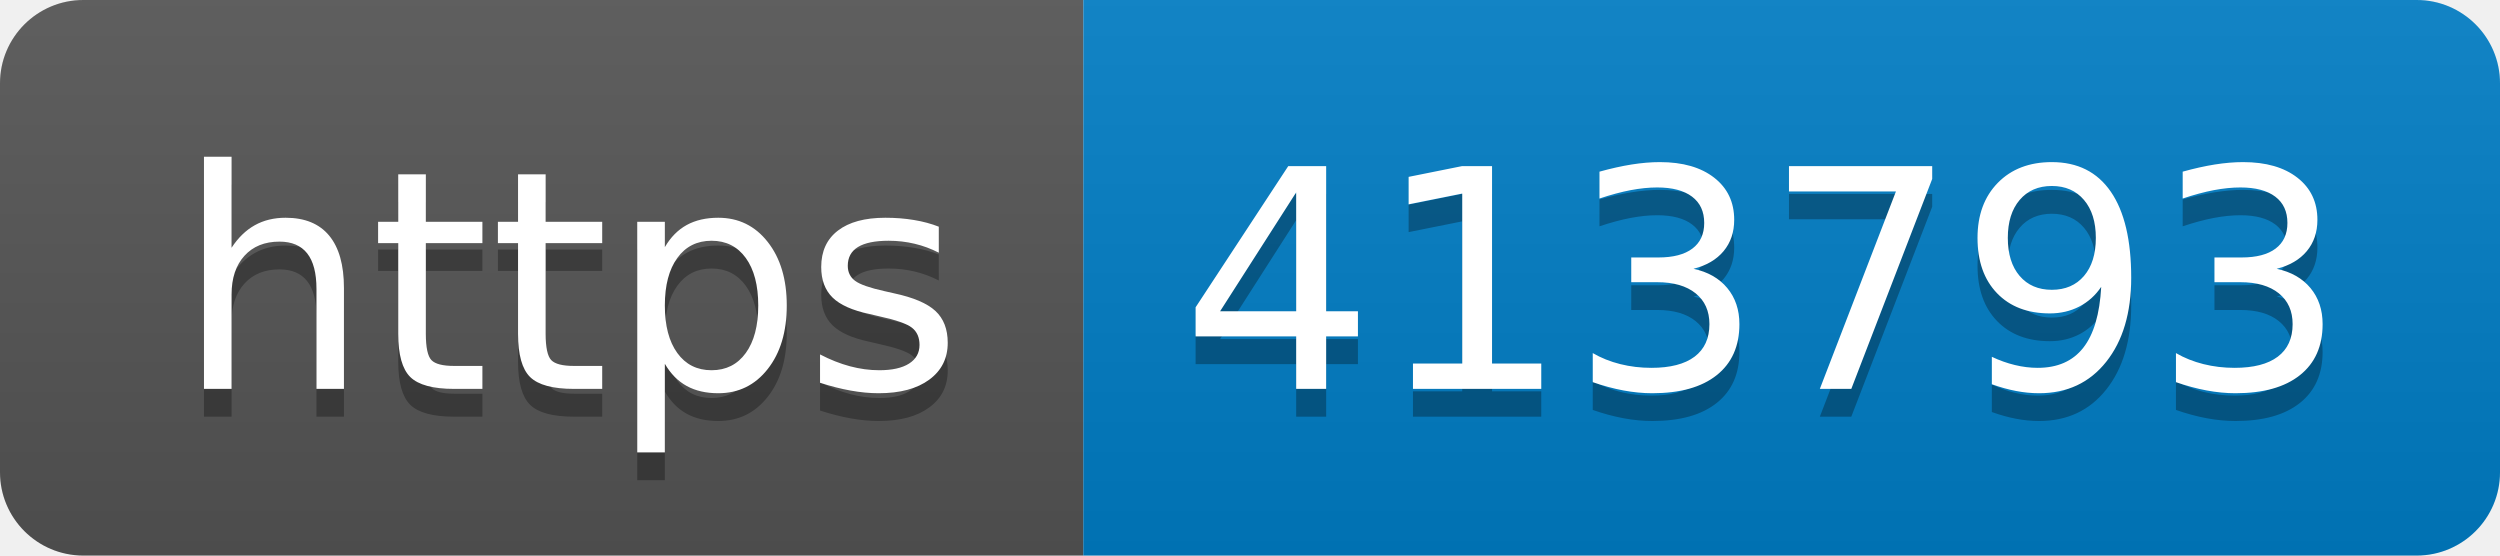
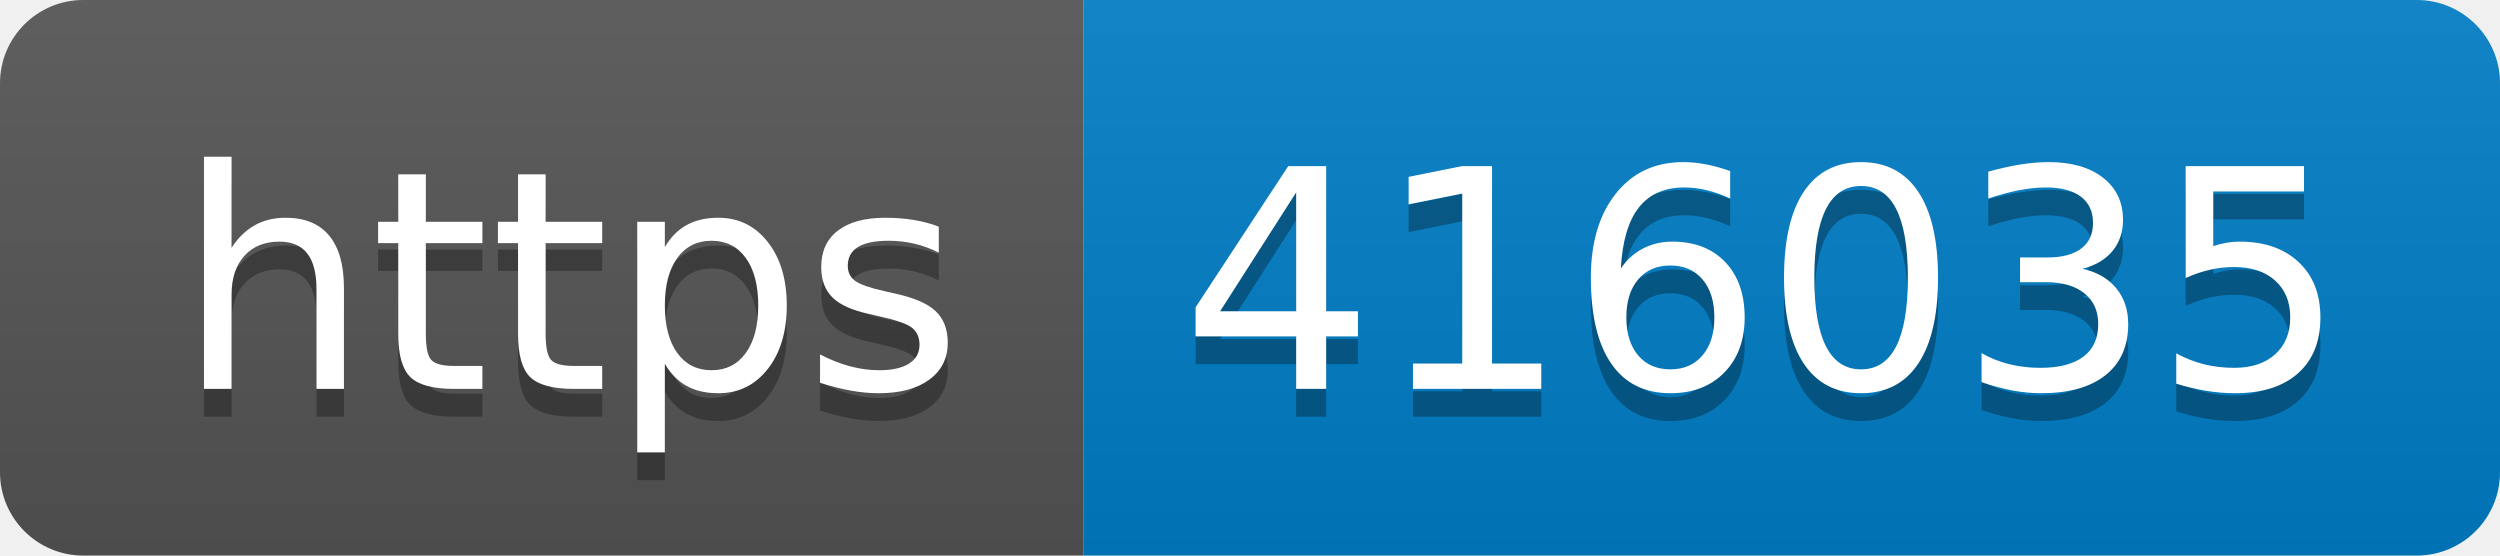
- <svg xmlns="http://www.w3.org/2000/svg" width="90" height="20" role="img" aria-label="https: 413793">
+ <svg xmlns="http://www.w3.org/2000/svg" width="90" height="20" role="img" aria-label="https: 416035">
  <linearGradient id="s" x2="0" y2="100%">
    <stop offset="0" stop-color="#bbb" stop-opacity=".1" />
    <stop offset="1" stop-opacity=".1" />
  </linearGradient>
  <clipPath id="r">
    <rect width="90" height="20" rx="3" fill="#fff" />
  </clipPath>
  <g clip-path="url(#r)">
    <rect width="39" height="20" fill="#555" />
    <rect x="39" width="51" height="20" fill="#007ec6" />
    <rect width="90" height="20" fill="url(#s)" />
  </g>
  <g fill="#fff" text-anchor="middle" font-family="Verdana,Geneva,DejaVu Sans,sans-serif" text-rendering="geometricPrecision" font-size="110">
    <text aria-hidden="true" x="205" y="150" fill="#010101" fill-opacity=".3" transform="scale(.1)" textLength="290">https</text>
    <text x="205" y="140" transform="scale(.1)" fill="#fff" textLength="290">https</text>
-     <text aria-hidden="true" x="635" y="150" fill="#010101" fill-opacity=".3" transform="scale(.1)" textLength="410">413793</text>
-     <text x="635" y="140" transform="scale(.1)" fill="#fff" textLength="410">413793</text>
+     <text aria-hidden="true" x="635" y="150" fill="#010101" fill-opacity=".3" transform="scale(.1)" textLength="410">416035</text>
+     <text x="635" y="140" transform="scale(.1)" fill="#fff" textLength="410">416035</text>
  </g>
</svg>
